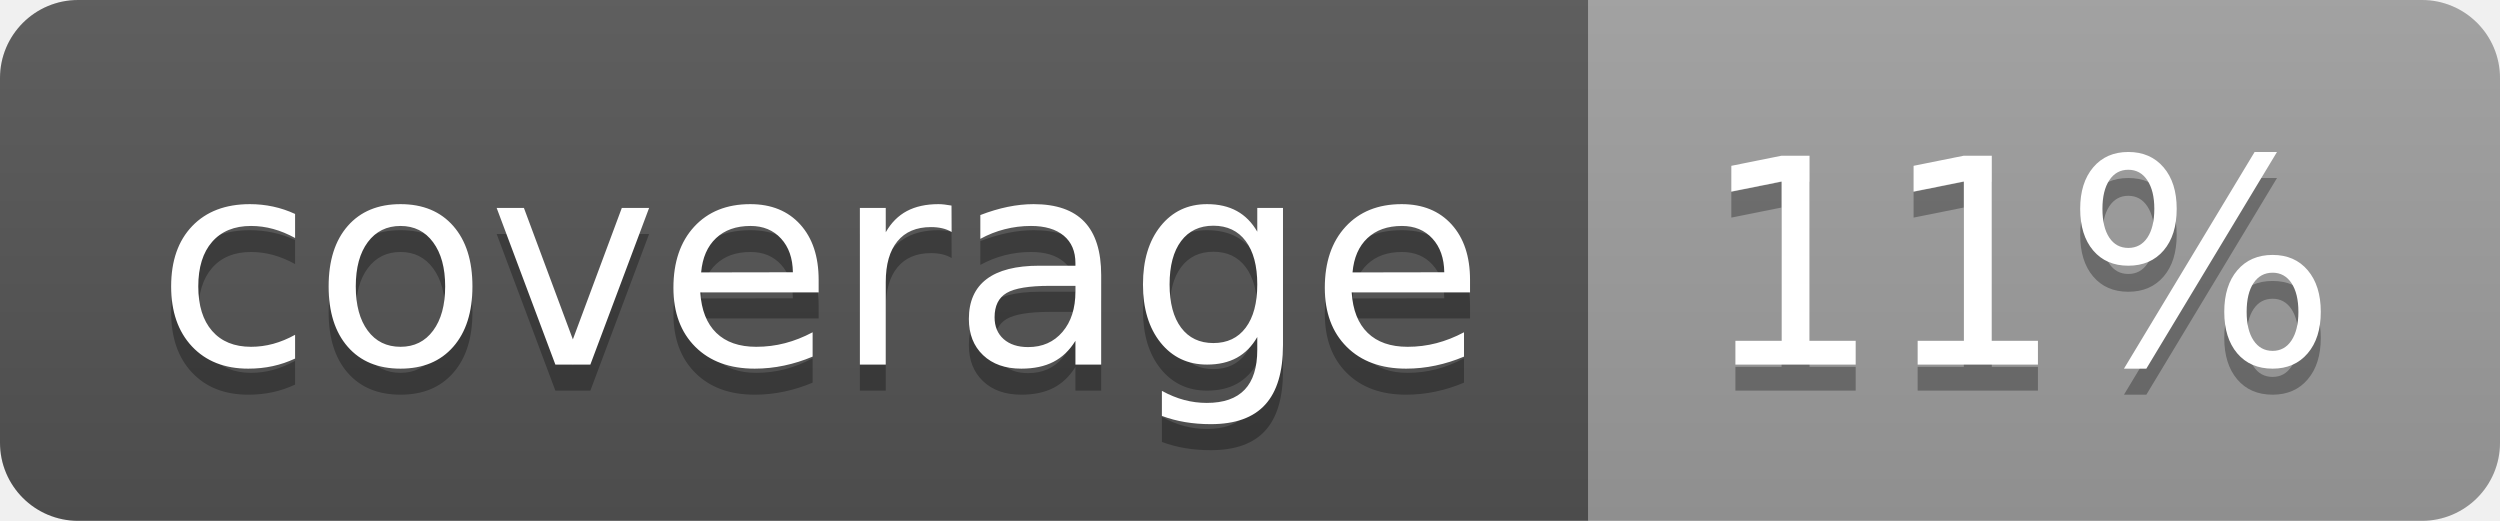
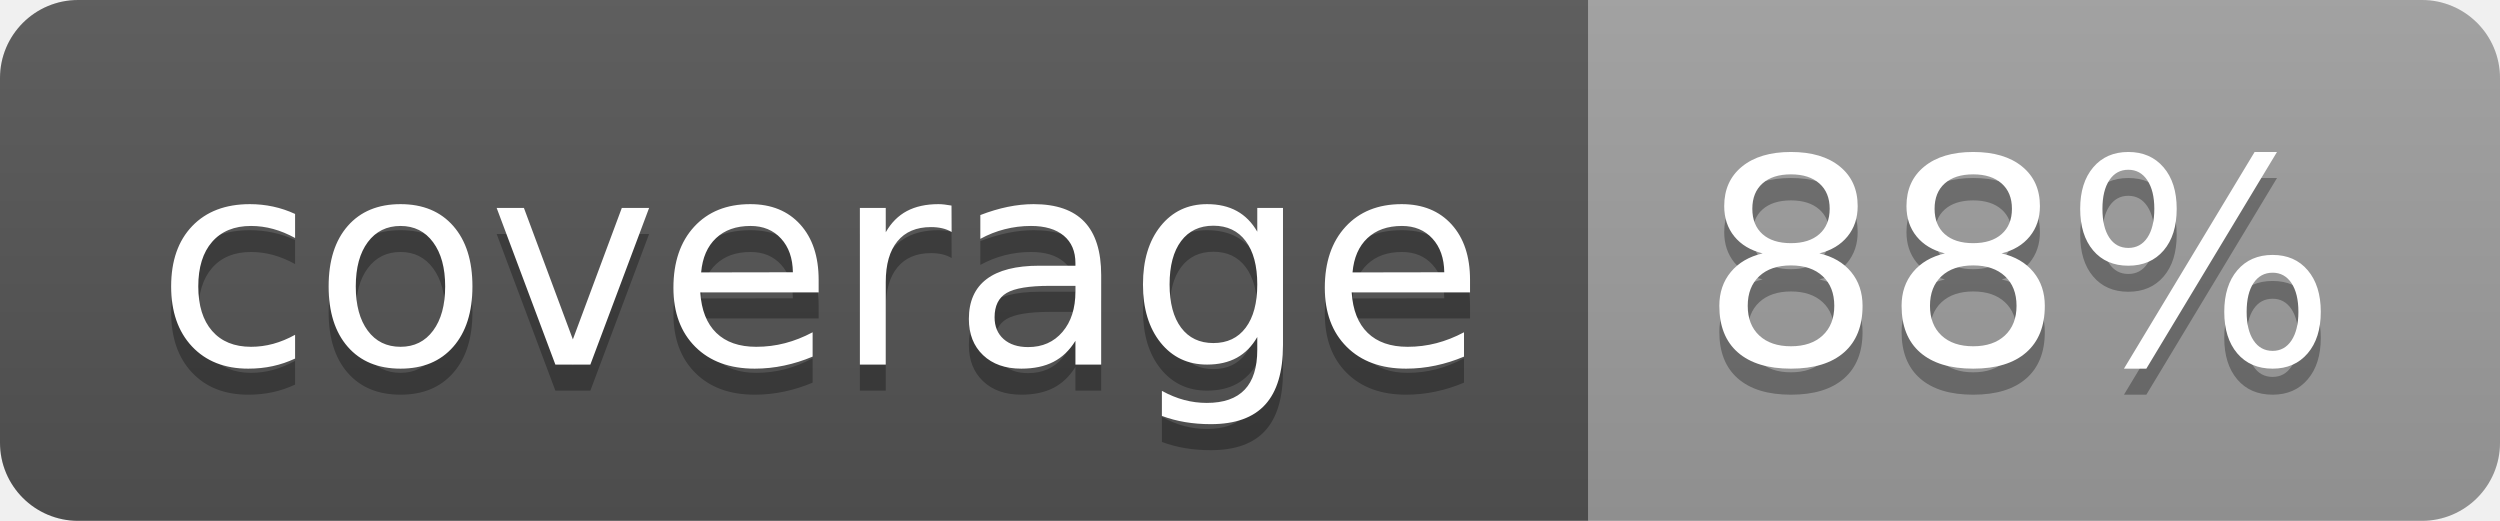
<svg xmlns="http://www.w3.org/2000/svg" width="96" height="20">
  <linearGradient id="b" x2="0" y2="100%">
    <stop offset="0" stop-color="#bbb" stop-opacity=".1" />
    <stop offset="1" stop-opacity=".1" />
  </linearGradient>
  <clipPath id="a">
    <rect width="96" height="20" rx="3" fill="#fff" />
  </clipPath>
  <g clip-path="url(#a)">
    <path fill="#555" d="M0 0h61v20H0z" />
    <path fill="#9F9F9F" d="M61 0h35v20H61z" />
    <path fill="url(#b)" d="M0 0h96v20H0z" />
  </g>
  <g fill="#fff" text-anchor="middle" font-family="DejaVu Sans,Verdana,Geneva,sans-serif" font-size="110">
    <text x="315" y="150" fill="#010101" fill-opacity=".3" transform="scale(.1)" textLength="510">coverage</text>
    <text x="315" y="140" transform="scale(.1)" textLength="510">coverage</text>
-     <text x="775" y="150" fill="#010101" fill-opacity=".3" transform="scale(.1)" textLength="250">11%</text>
-     <text x="775" y="140" transform="scale(.1)" textLength="250">11%</text>
+     <text x="775" y="150" fill="#010101" fill-opacity=".3" transform="scale(.1)" textLength="250">88%</text>
+     <text x="775" y="140" transform="scale(.1)" textLength="250">88%</text>
  </g>
</svg>
